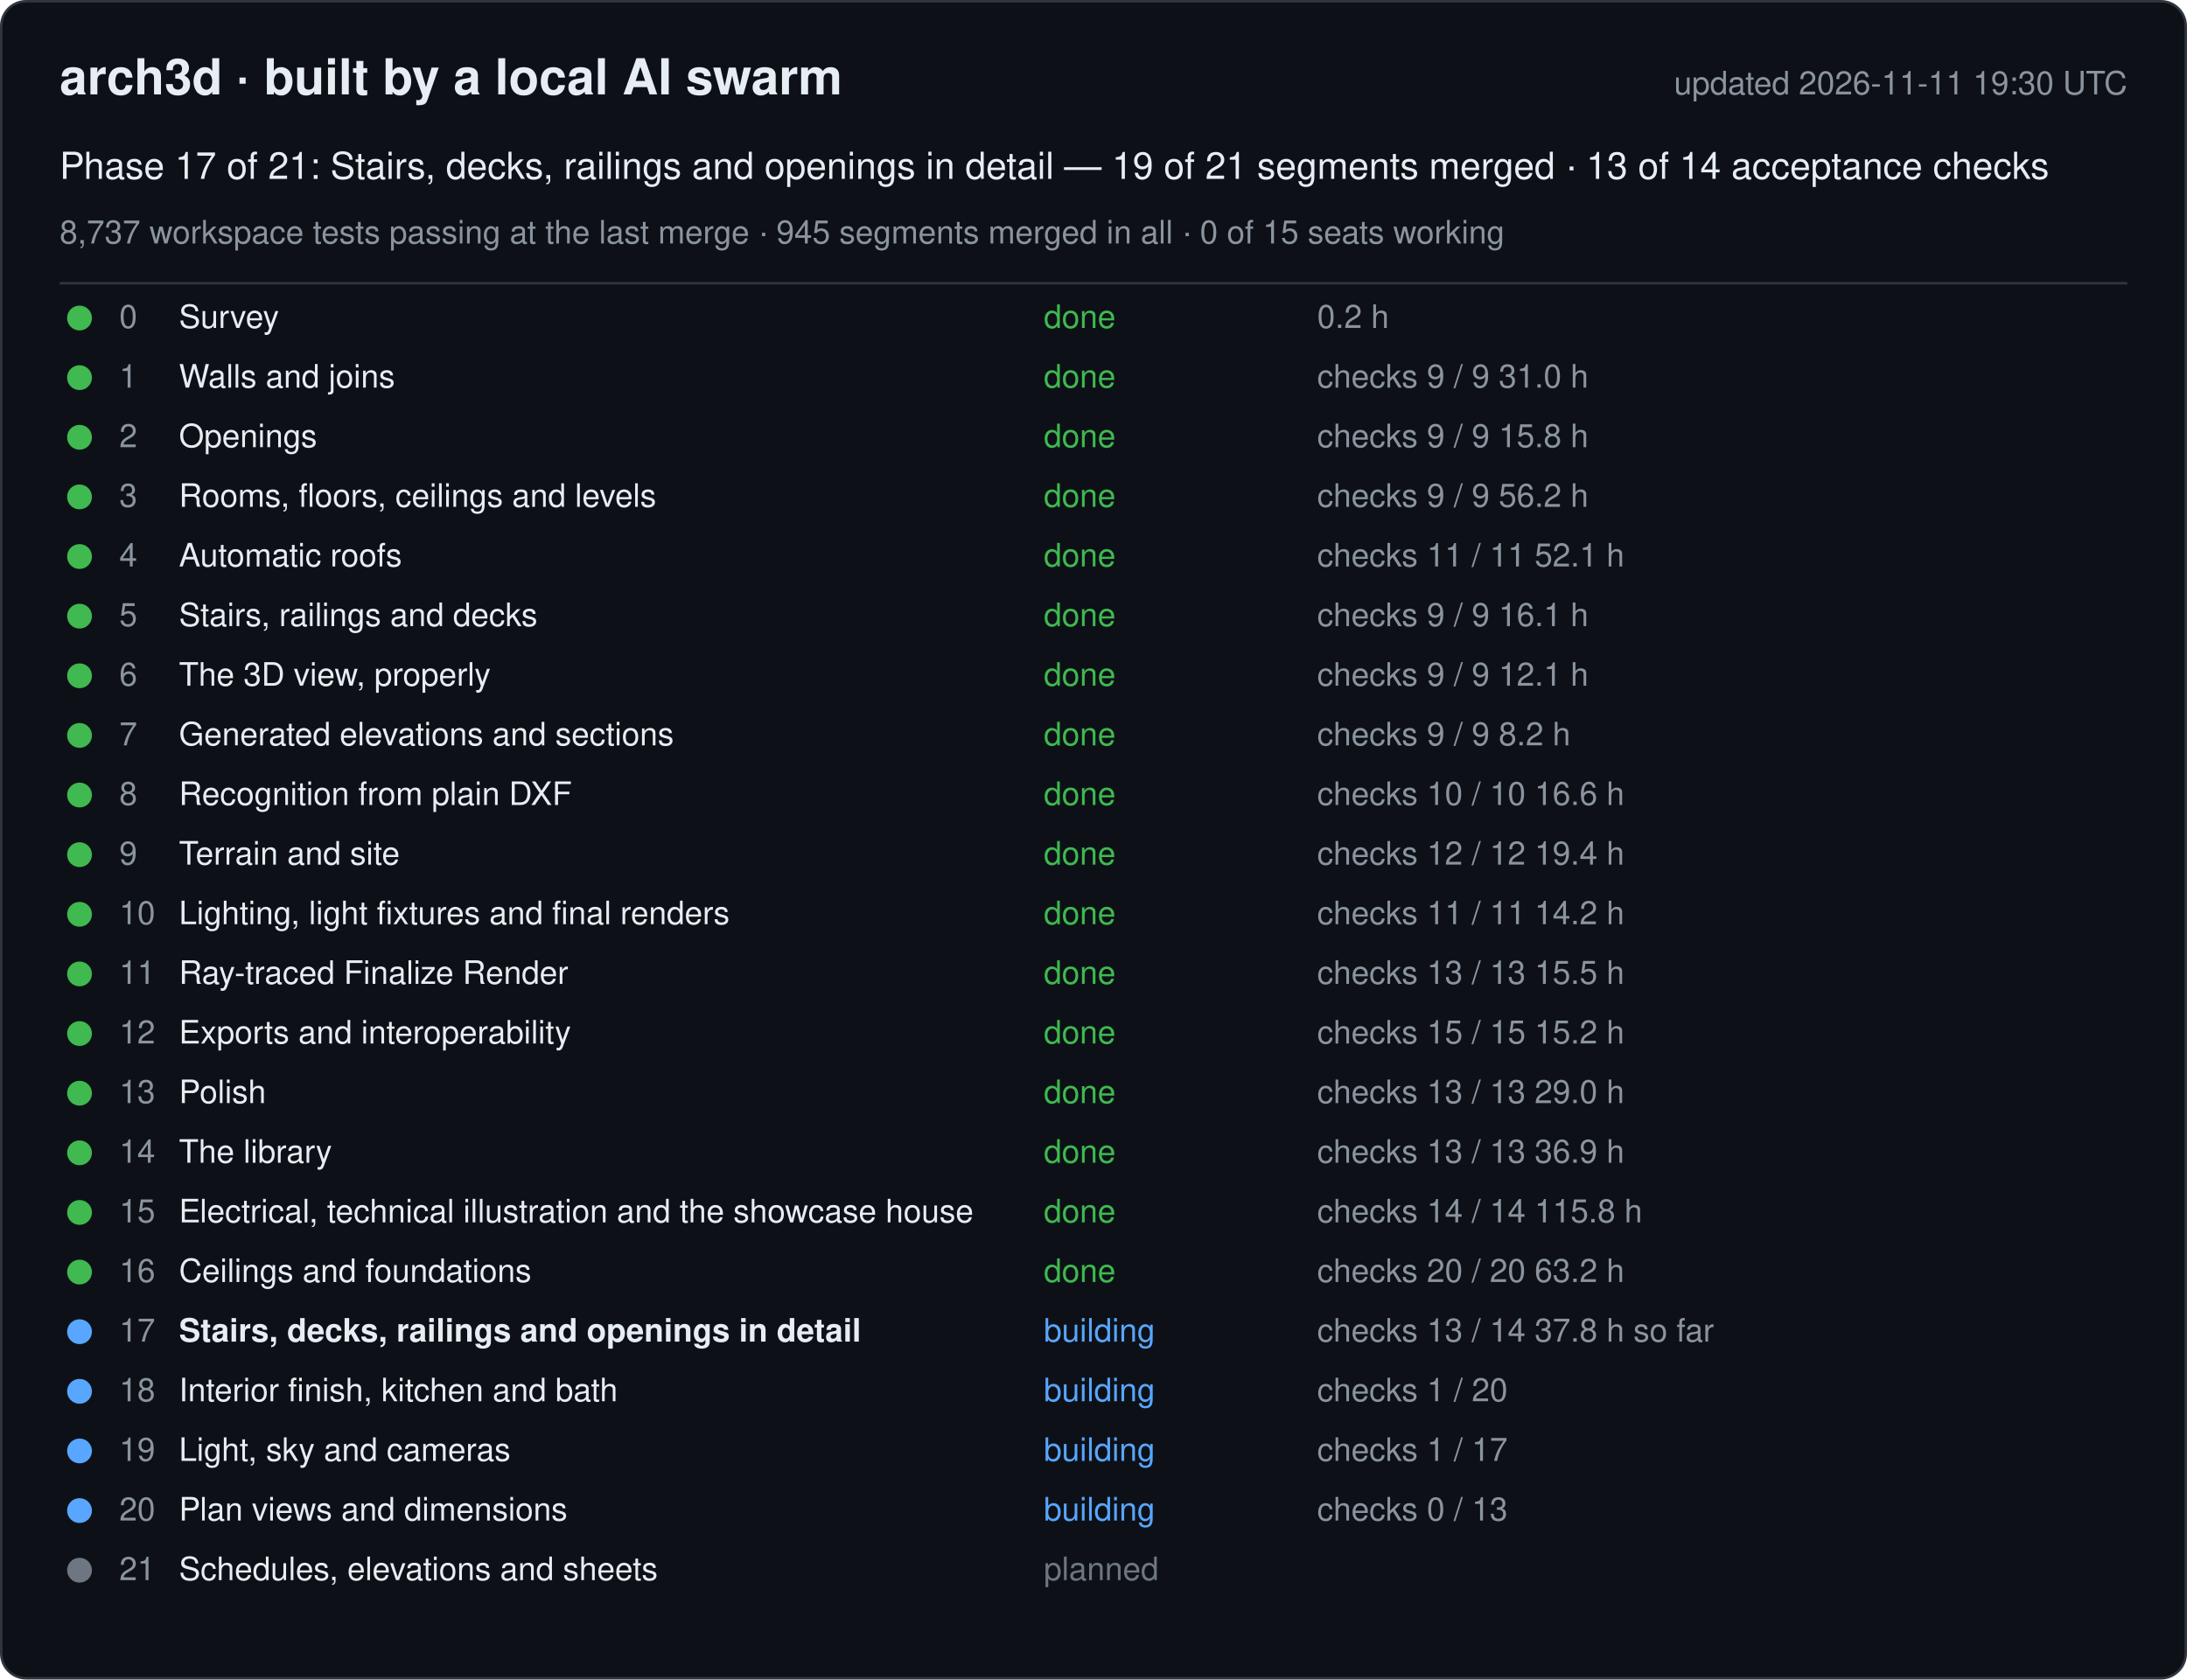
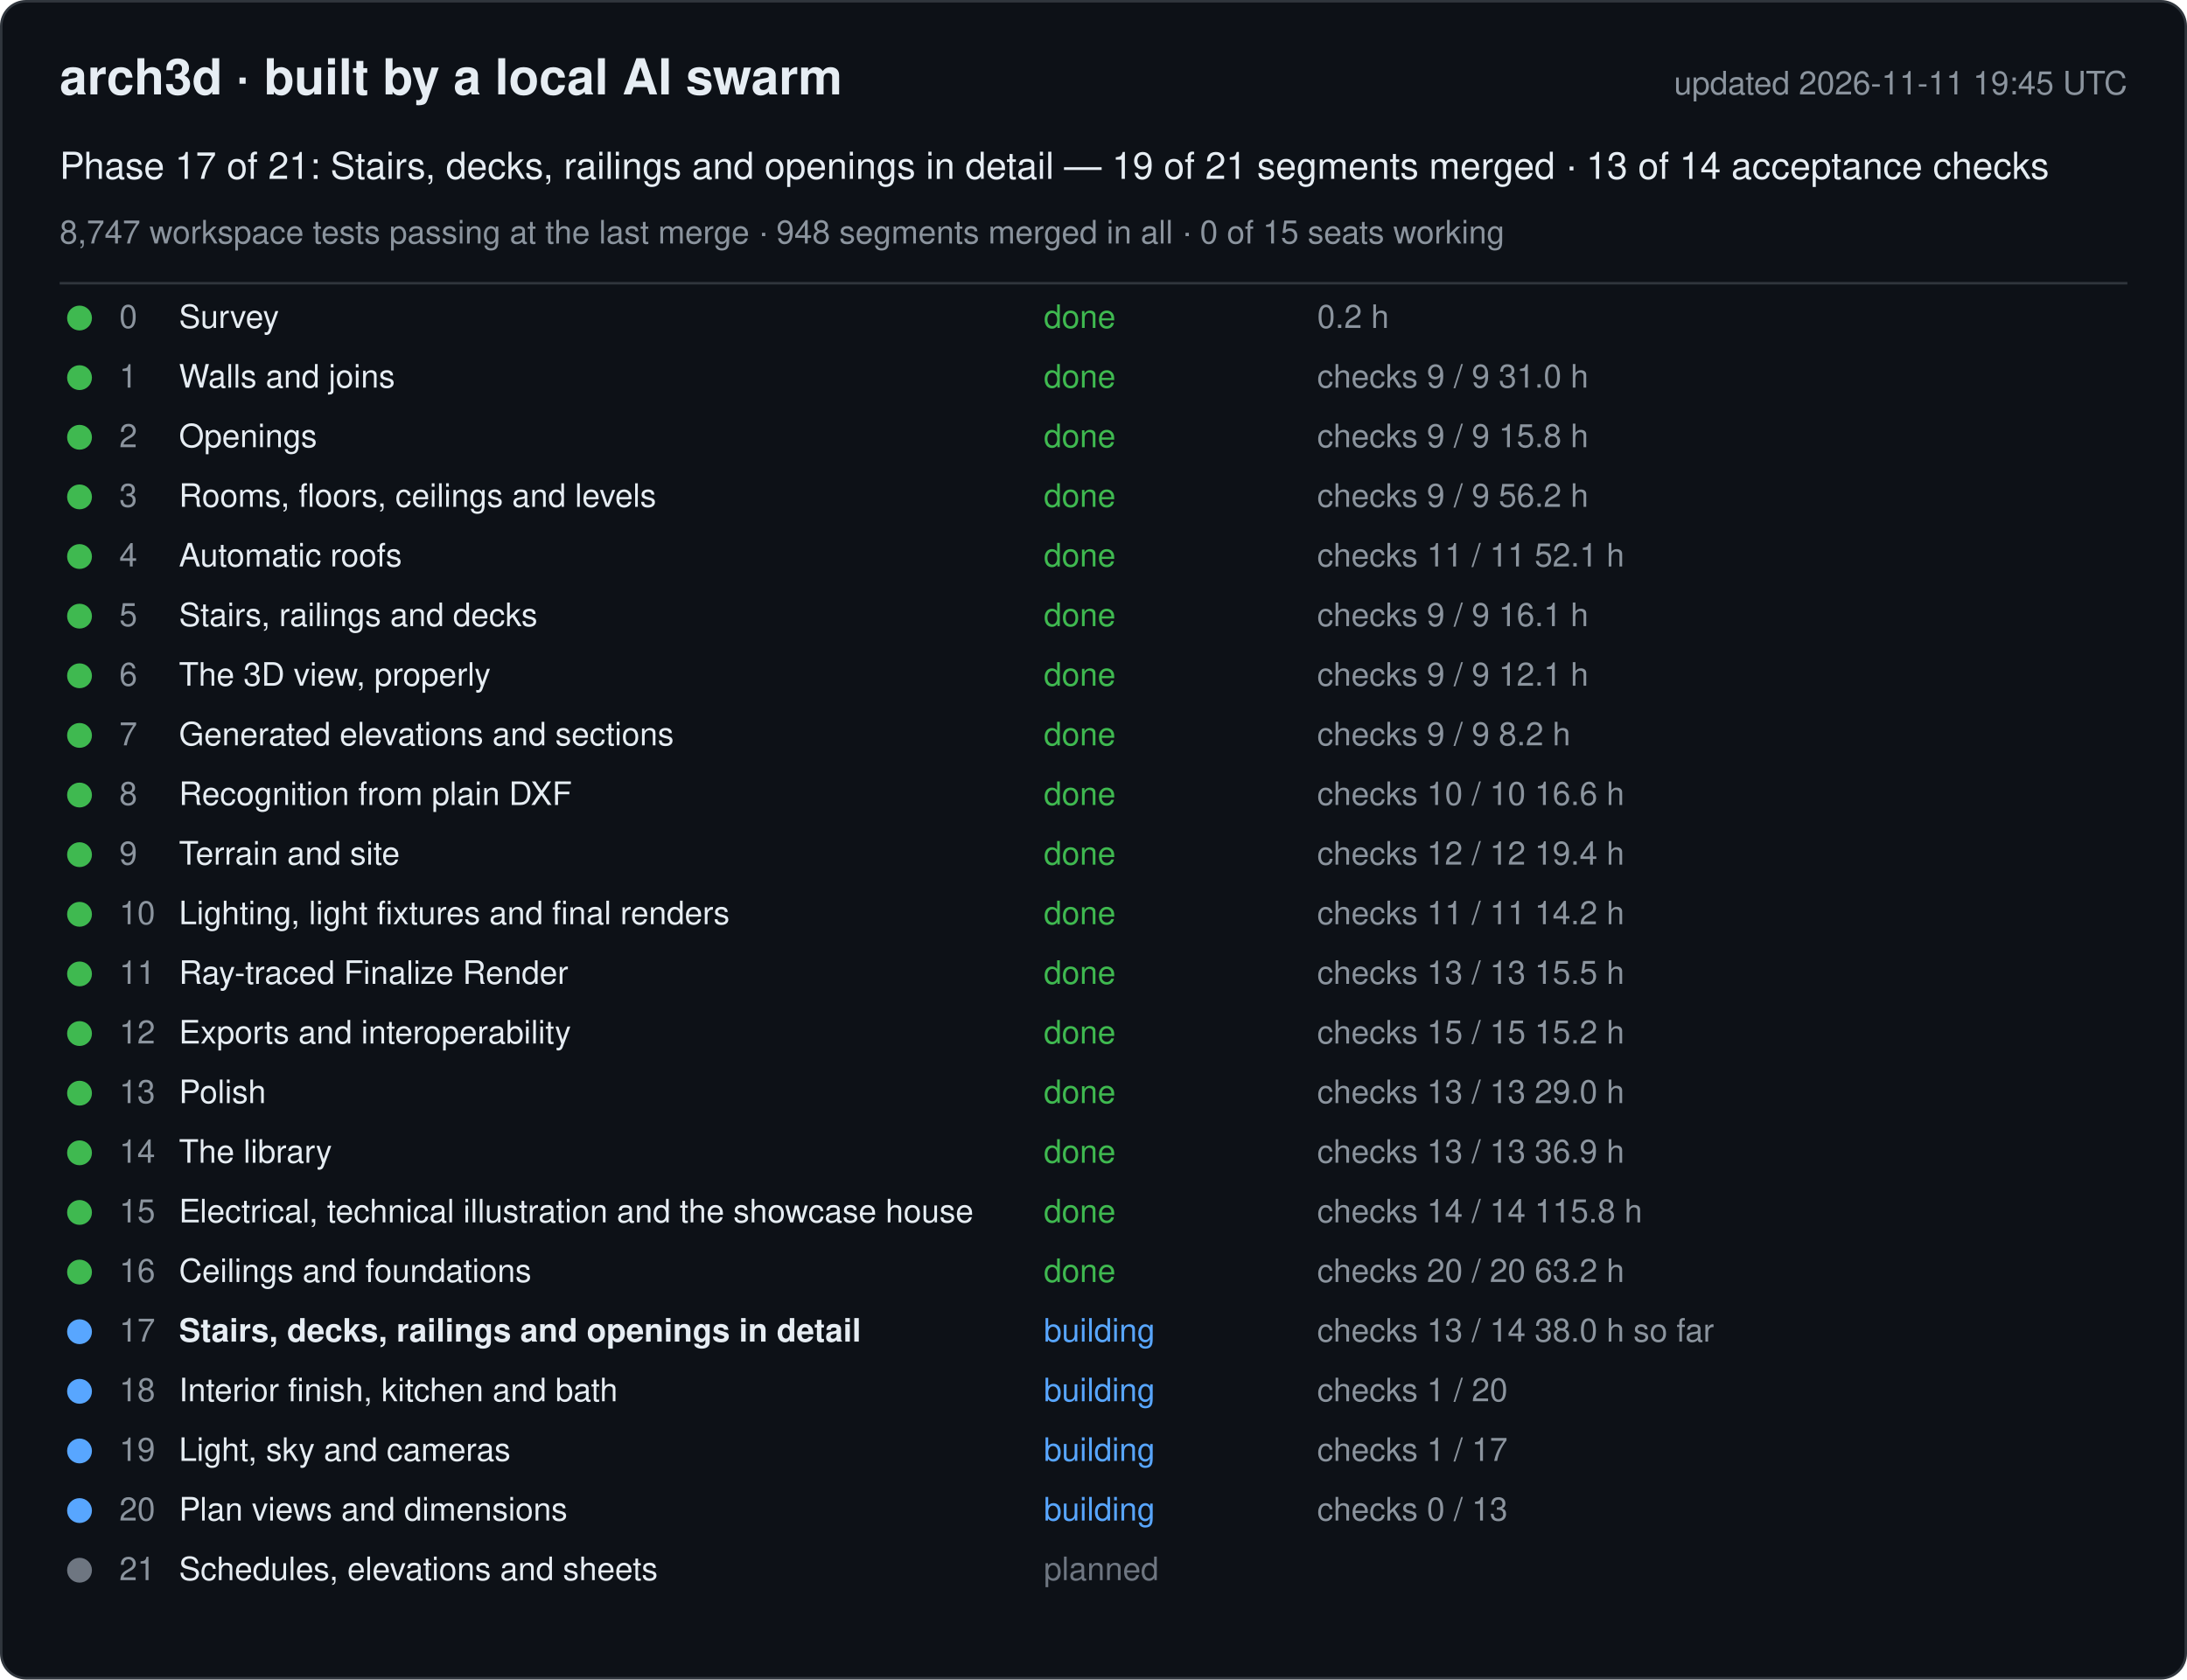
<svg xmlns="http://www.w3.org/2000/svg" width="880" height="676" viewBox="0 0 880 676" font-family="-apple-system, Segoe UI, Helvetica, Arial, sans-serif">
  <rect x="0.5" y="0.5" width="879" height="675" rx="10" fill="#0d1117" stroke="#30363d" />
  <text x="24" y="38" font-size="20" font-weight="600" fill="#e6edf3">arch3d · built by a local AI swarm</text>
-   <text x="856" y="38" font-size="13" fill="#8b949e" text-anchor="end">updated 2026-11-11 19:30 UTC</text>
+   <text x="856" y="38" font-size="13" fill="#8b949e" text-anchor="end">updated 2026-11-11 19:45 UTC</text>
  <text x="24" y="72" font-size="15" fill="#e6edf3">Phase 17 of 21: Stairs, decks, railings and openings in detail — 19 of 21 segments merged · 13 of 14 acceptance checks</text>
-   <text x="24" y="98" font-size="13" fill="#8b949e">8,737 workspace tests passing at the last merge · 945 segments merged in all · 0 of 15 seats working</text>
+   <text x="24" y="98" font-size="13" fill="#8b949e">8,747 workspace tests passing at the last merge · 948 segments merged in all · 0 of 15 seats working</text>
  <line x1="24" y1="114" x2="856" y2="114" stroke="#30363d" />
  <g data-phase="0">
    <circle cx="32" cy="128" r="5" fill="#3fb950" />
    <text x="48" y="132" font-size="13" fill="#8b949e">0</text>
    <text x="72" y="132" font-size="13" fill="#e6edf3">Survey</text>
    <text x="420" y="132" font-size="13" fill="#3fb950">done</text>
    <text x="530" y="132" font-size="13" fill="#8b949e">0.2 h</text>
  </g>
  <g data-phase="1">
    <circle cx="32" cy="152" r="5" fill="#3fb950" />
    <text x="48" y="156" font-size="13" fill="#8b949e">1</text>
    <text x="72" y="156" font-size="13" fill="#e6edf3">Walls and joins</text>
    <text x="420" y="156" font-size="13" fill="#3fb950">done</text>
    <text x="530" y="156" font-size="13" fill="#8b949e">checks 9 / 9   31.0 h</text>
  </g>
  <g data-phase="2">
    <circle cx="32" cy="176" r="5" fill="#3fb950" />
    <text x="48" y="180" font-size="13" fill="#8b949e">2</text>
    <text x="72" y="180" font-size="13" fill="#e6edf3">Openings</text>
    <text x="420" y="180" font-size="13" fill="#3fb950">done</text>
    <text x="530" y="180" font-size="13" fill="#8b949e">checks 9 / 9   15.8 h</text>
  </g>
  <g data-phase="3">
    <circle cx="32" cy="200" r="5" fill="#3fb950" />
    <text x="48" y="204" font-size="13" fill="#8b949e">3</text>
    <text x="72" y="204" font-size="13" fill="#e6edf3">Rooms, floors, ceilings and levels</text>
    <text x="420" y="204" font-size="13" fill="#3fb950">done</text>
    <text x="530" y="204" font-size="13" fill="#8b949e">checks 9 / 9   56.2 h</text>
  </g>
  <g data-phase="4">
    <circle cx="32" cy="224" r="5" fill="#3fb950" />
    <text x="48" y="228" font-size="13" fill="#8b949e">4</text>
    <text x="72" y="228" font-size="13" fill="#e6edf3">Automatic roofs</text>
    <text x="420" y="228" font-size="13" fill="#3fb950">done</text>
    <text x="530" y="228" font-size="13" fill="#8b949e">checks 11 / 11   52.1 h</text>
  </g>
  <g data-phase="5">
    <circle cx="32" cy="248" r="5" fill="#3fb950" />
    <text x="48" y="252" font-size="13" fill="#8b949e">5</text>
    <text x="72" y="252" font-size="13" fill="#e6edf3">Stairs, railings and decks</text>
    <text x="420" y="252" font-size="13" fill="#3fb950">done</text>
    <text x="530" y="252" font-size="13" fill="#8b949e">checks 9 / 9   16.1 h</text>
  </g>
  <g data-phase="6">
    <circle cx="32" cy="272" r="5" fill="#3fb950" />
    <text x="48" y="276" font-size="13" fill="#8b949e">6</text>
    <text x="72" y="276" font-size="13" fill="#e6edf3">The 3D view, properly</text>
    <text x="420" y="276" font-size="13" fill="#3fb950">done</text>
    <text x="530" y="276" font-size="13" fill="#8b949e">checks 9 / 9   12.1 h</text>
  </g>
  <g data-phase="7">
    <circle cx="32" cy="296" r="5" fill="#3fb950" />
    <text x="48" y="300" font-size="13" fill="#8b949e">7</text>
    <text x="72" y="300" font-size="13" fill="#e6edf3">Generated elevations and sections</text>
    <text x="420" y="300" font-size="13" fill="#3fb950">done</text>
    <text x="530" y="300" font-size="13" fill="#8b949e">checks 9 / 9   8.2 h</text>
  </g>
  <g data-phase="8">
    <circle cx="32" cy="320" r="5" fill="#3fb950" />
    <text x="48" y="324" font-size="13" fill="#8b949e">8</text>
    <text x="72" y="324" font-size="13" fill="#e6edf3">Recognition from plain DXF</text>
    <text x="420" y="324" font-size="13" fill="#3fb950">done</text>
    <text x="530" y="324" font-size="13" fill="#8b949e">checks 10 / 10   16.6 h</text>
  </g>
  <g data-phase="9">
    <circle cx="32" cy="344" r="5" fill="#3fb950" />
    <text x="48" y="348" font-size="13" fill="#8b949e">9</text>
    <text x="72" y="348" font-size="13" fill="#e6edf3">Terrain and site</text>
    <text x="420" y="348" font-size="13" fill="#3fb950">done</text>
    <text x="530" y="348" font-size="13" fill="#8b949e">checks 12 / 12   19.4 h</text>
  </g>
  <g data-phase="10">
    <circle cx="32" cy="368" r="5" fill="#3fb950" />
    <text x="48" y="372" font-size="13" fill="#8b949e">10</text>
    <text x="72" y="372" font-size="13" fill="#e6edf3">Lighting, light fixtures and final renders</text>
    <text x="420" y="372" font-size="13" fill="#3fb950">done</text>
    <text x="530" y="372" font-size="13" fill="#8b949e">checks 11 / 11   14.2 h</text>
  </g>
  <g data-phase="11">
    <circle cx="32" cy="392" r="5" fill="#3fb950" />
    <text x="48" y="396" font-size="13" fill="#8b949e">11</text>
    <text x="72" y="396" font-size="13" fill="#e6edf3">Ray-traced Finalize Render</text>
    <text x="420" y="396" font-size="13" fill="#3fb950">done</text>
    <text x="530" y="396" font-size="13" fill="#8b949e">checks 13 / 13   15.5 h</text>
  </g>
  <g data-phase="12">
    <circle cx="32" cy="416" r="5" fill="#3fb950" />
    <text x="48" y="420" font-size="13" fill="#8b949e">12</text>
    <text x="72" y="420" font-size="13" fill="#e6edf3">Exports and interoperability</text>
    <text x="420" y="420" font-size="13" fill="#3fb950">done</text>
    <text x="530" y="420" font-size="13" fill="#8b949e">checks 15 / 15   15.2 h</text>
  </g>
  <g data-phase="13">
    <circle cx="32" cy="440" r="5" fill="#3fb950" />
    <text x="48" y="444" font-size="13" fill="#8b949e">13</text>
    <text x="72" y="444" font-size="13" fill="#e6edf3">Polish</text>
    <text x="420" y="444" font-size="13" fill="#3fb950">done</text>
    <text x="530" y="444" font-size="13" fill="#8b949e">checks 13 / 13   29.0 h</text>
  </g>
  <g data-phase="14">
    <circle cx="32" cy="464" r="5" fill="#3fb950" />
    <text x="48" y="468" font-size="13" fill="#8b949e">14</text>
    <text x="72" y="468" font-size="13" fill="#e6edf3">The library</text>
    <text x="420" y="468" font-size="13" fill="#3fb950">done</text>
    <text x="530" y="468" font-size="13" fill="#8b949e">checks 13 / 13   36.9 h</text>
  </g>
  <g data-phase="15">
    <circle cx="32" cy="488" r="5" fill="#3fb950" />
    <text x="48" y="492" font-size="13" fill="#8b949e">15</text>
    <text x="72" y="492" font-size="13" fill="#e6edf3">Electrical, technical illustration and the showcase house</text>
    <text x="420" y="492" font-size="13" fill="#3fb950">done</text>
    <text x="530" y="492" font-size="13" fill="#8b949e">checks 14 / 14   115.8 h</text>
  </g>
  <g data-phase="16">
    <circle cx="32" cy="512" r="5" fill="#3fb950" />
    <text x="48" y="516" font-size="13" fill="#8b949e">16</text>
    <text x="72" y="516" font-size="13" fill="#e6edf3">Ceilings and foundations</text>
    <text x="420" y="516" font-size="13" fill="#3fb950">done</text>
    <text x="530" y="516" font-size="13" fill="#8b949e">checks 20 / 20   63.2 h</text>
  </g>
  <g data-phase="17">
    <circle cx="32" cy="536" r="5" fill="#58a6ff" />
    <text x="48" y="540" font-size="13" fill="#8b949e">17</text>
    <text x="72" y="540" font-size="13" fill="#e6edf3" font-weight="600">Stairs, decks, railings and openings in detail</text>
    <text x="420" y="540" font-size="13" fill="#58a6ff">building</text>
-     <text x="530" y="540" font-size="13" fill="#8b949e">checks 13 / 14   37.8 h so far</text>
+     <text x="530" y="540" font-size="13" fill="#8b949e">checks 13 / 14   38.0 h so far</text>
  </g>
  <g data-phase="18">
    <circle cx="32" cy="560" r="5" fill="#58a6ff" />
    <text x="48" y="564" font-size="13" fill="#8b949e">18</text>
    <text x="72" y="564" font-size="13" fill="#e6edf3">Interior finish, kitchen and bath</text>
    <text x="420" y="564" font-size="13" fill="#58a6ff">building</text>
    <text x="530" y="564" font-size="13" fill="#8b949e">checks 1 / 20</text>
  </g>
  <g data-phase="19">
    <circle cx="32" cy="584" r="5" fill="#58a6ff" />
    <text x="48" y="588" font-size="13" fill="#8b949e">19</text>
    <text x="72" y="588" font-size="13" fill="#e6edf3">Light, sky and cameras</text>
    <text x="420" y="588" font-size="13" fill="#58a6ff">building</text>
    <text x="530" y="588" font-size="13" fill="#8b949e">checks 1 / 17</text>
  </g>
  <g data-phase="20">
    <circle cx="32" cy="608" r="5" fill="#58a6ff" />
    <text x="48" y="612" font-size="13" fill="#8b949e">20</text>
    <text x="72" y="612" font-size="13" fill="#e6edf3">Plan views and dimensions</text>
    <text x="420" y="612" font-size="13" fill="#58a6ff">building</text>
    <text x="530" y="612" font-size="13" fill="#8b949e">checks 0 / 13</text>
  </g>
  <g data-phase="21">
    <circle cx="32" cy="632" r="5" fill="#6e7681" />
    <text x="48" y="636" font-size="13" fill="#8b949e">21</text>
    <text x="72" y="636" font-size="13" fill="#e6edf3">Schedules, elevations and sheets</text>
    <text x="420" y="636" font-size="13" fill="#6e7681">planned</text>
    <text x="530" y="636" font-size="13" fill="#8b949e" />
  </g>
</svg>
